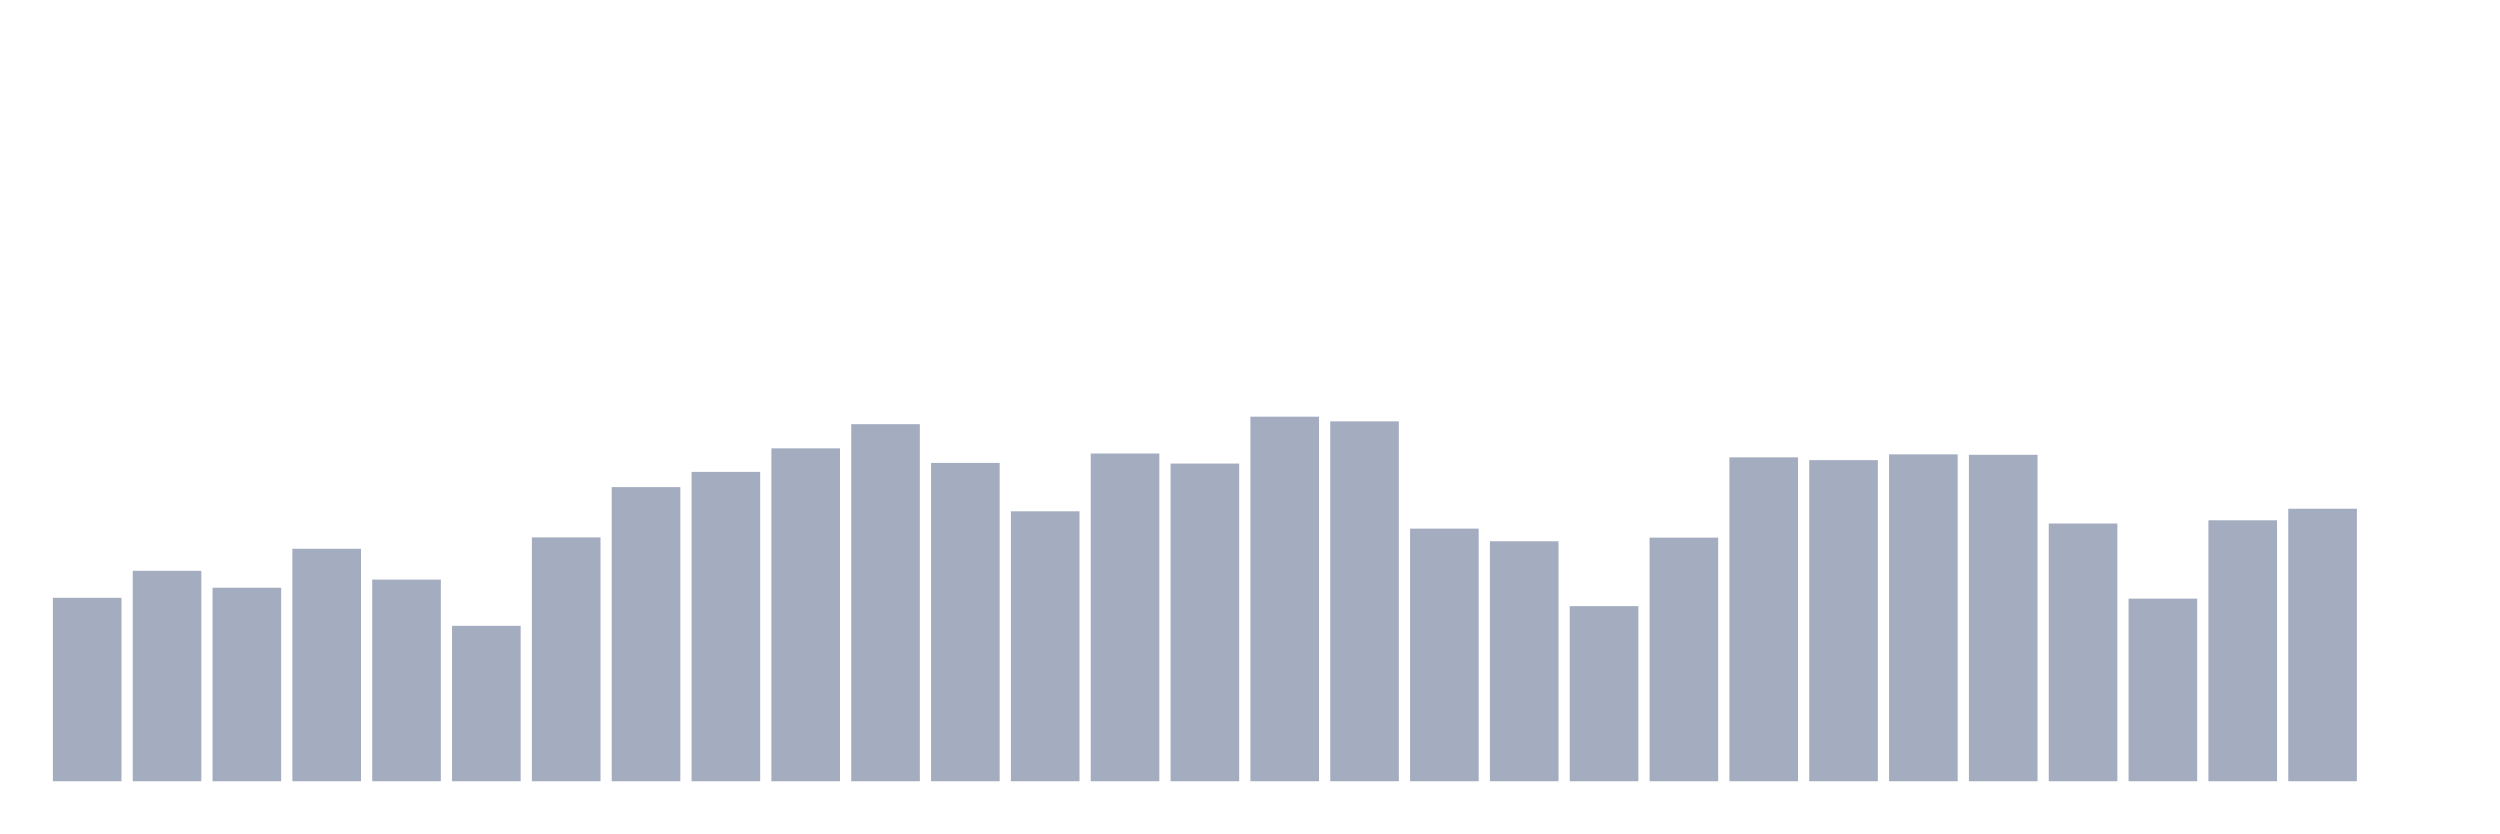
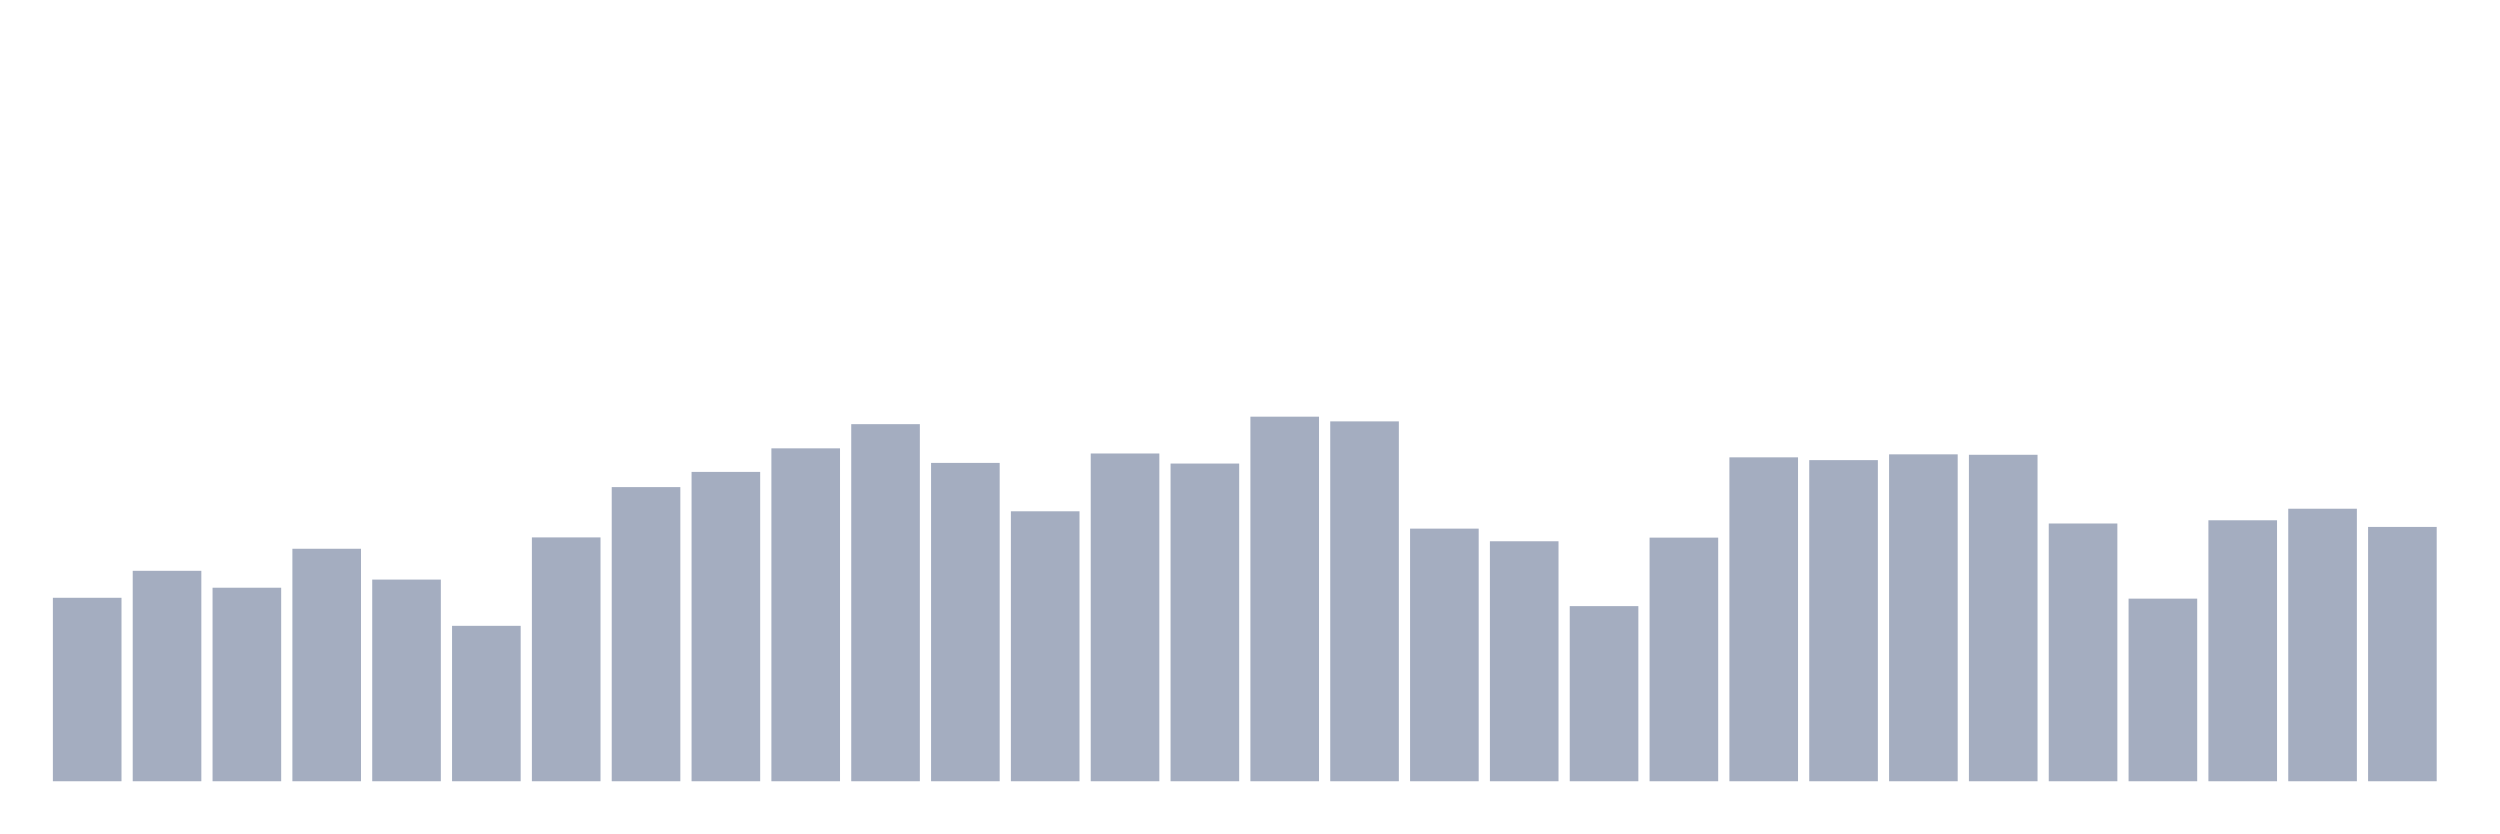
<svg xmlns="http://www.w3.org/2000/svg" viewBox="0 0 480 160">
  <g transform="translate(10,10)">
    <rect class="bar" x="0.153" width="13.175" y="104.774" height="35.226" fill="rgb(164,173,192)" />
    <rect class="bar" x="15.482" width="13.175" y="99.595" height="40.405" fill="rgb(164,173,192)" />
    <rect class="bar" x="30.81" width="13.175" y="102.842" height="37.158" fill="rgb(164,173,192)" />
    <rect class="bar" x="46.138" width="13.175" y="95.361" height="44.639" fill="rgb(164,173,192)" />
    <rect class="bar" x="61.466" width="13.175" y="101.28" height="38.72" fill="rgb(164,173,192)" />
    <rect class="bar" x="76.794" width="13.175" y="110.159" height="29.841" fill="rgb(164,173,192)" />
    <rect class="bar" x="92.123" width="13.175" y="93.183" height="46.817" fill="rgb(164,173,192)" />
    <rect class="bar" x="107.451" width="13.175" y="83.523" height="56.477" fill="rgb(164,173,192)" />
    <rect class="bar" x="122.779" width="13.175" y="80.605" height="59.395" fill="rgb(164,173,192)" />
    <rect class="bar" x="138.107" width="13.175" y="76.083" height="63.917" fill="rgb(164,173,192)" />
    <rect class="bar" x="153.436" width="13.175" y="71.439" height="68.561" fill="rgb(164,173,192)" />
    <rect class="bar" x="168.764" width="13.175" y="78.878" height="61.122" fill="rgb(164,173,192)" />
    <rect class="bar" x="184.092" width="13.175" y="88.168" height="51.832" fill="rgb(164,173,192)" />
    <rect class="bar" x="199.42" width="13.175" y="77.07" height="62.93" fill="rgb(164,173,192)" />
    <rect class="bar" x="214.748" width="13.175" y="79.002" height="60.998" fill="rgb(164,173,192)" />
    <rect class="bar" x="230.077" width="13.175" y="70" height="70" fill="rgb(164,173,192)" />
    <rect class="bar" x="245.405" width="13.175" y="70.904" height="69.096" fill="rgb(164,173,192)" />
    <rect class="bar" x="260.733" width="13.175" y="91.497" height="48.503" fill="rgb(164,173,192)" />
    <rect class="bar" x="276.061" width="13.175" y="93.922" height="46.078" fill="rgb(164,173,192)" />
    <rect class="bar" x="291.39" width="13.175" y="106.377" height="33.623" fill="rgb(164,173,192)" />
    <rect class="bar" x="306.718" width="13.175" y="93.224" height="46.776" fill="rgb(164,173,192)" />
    <rect class="bar" x="322.046" width="13.175" y="77.81" height="62.19" fill="rgb(164,173,192)" />
    <rect class="bar" x="337.374" width="13.175" y="78.344" height="61.656" fill="rgb(164,173,192)" />
    <rect class="bar" x="352.702" width="13.175" y="77.234" height="62.766" fill="rgb(164,173,192)" />
    <rect class="bar" x="368.031" width="13.175" y="77.317" height="62.683" fill="rgb(164,173,192)" />
    <rect class="bar" x="383.359" width="13.175" y="90.511" height="49.489" fill="rgb(164,173,192)" />
    <rect class="bar" x="398.687" width="13.175" y="104.938" height="35.062" fill="rgb(164,173,192)" />
    <rect class="bar" x="414.015" width="13.175" y="89.894" height="50.106" fill="rgb(164,173,192)" />
    <rect class="bar" x="429.344" width="13.175" y="87.675" height="52.325" fill="rgb(164,173,192)" />
-     <rect class="bar" x="444.672" width="13.175" y="140" height="0" fill="rgb(164,173,192)" />
+     <rect class="bar" x="444.672" width="13.175" y="91.169" height="48.831" fill="rgb(164,173,192)" />
  </g>
</svg>
